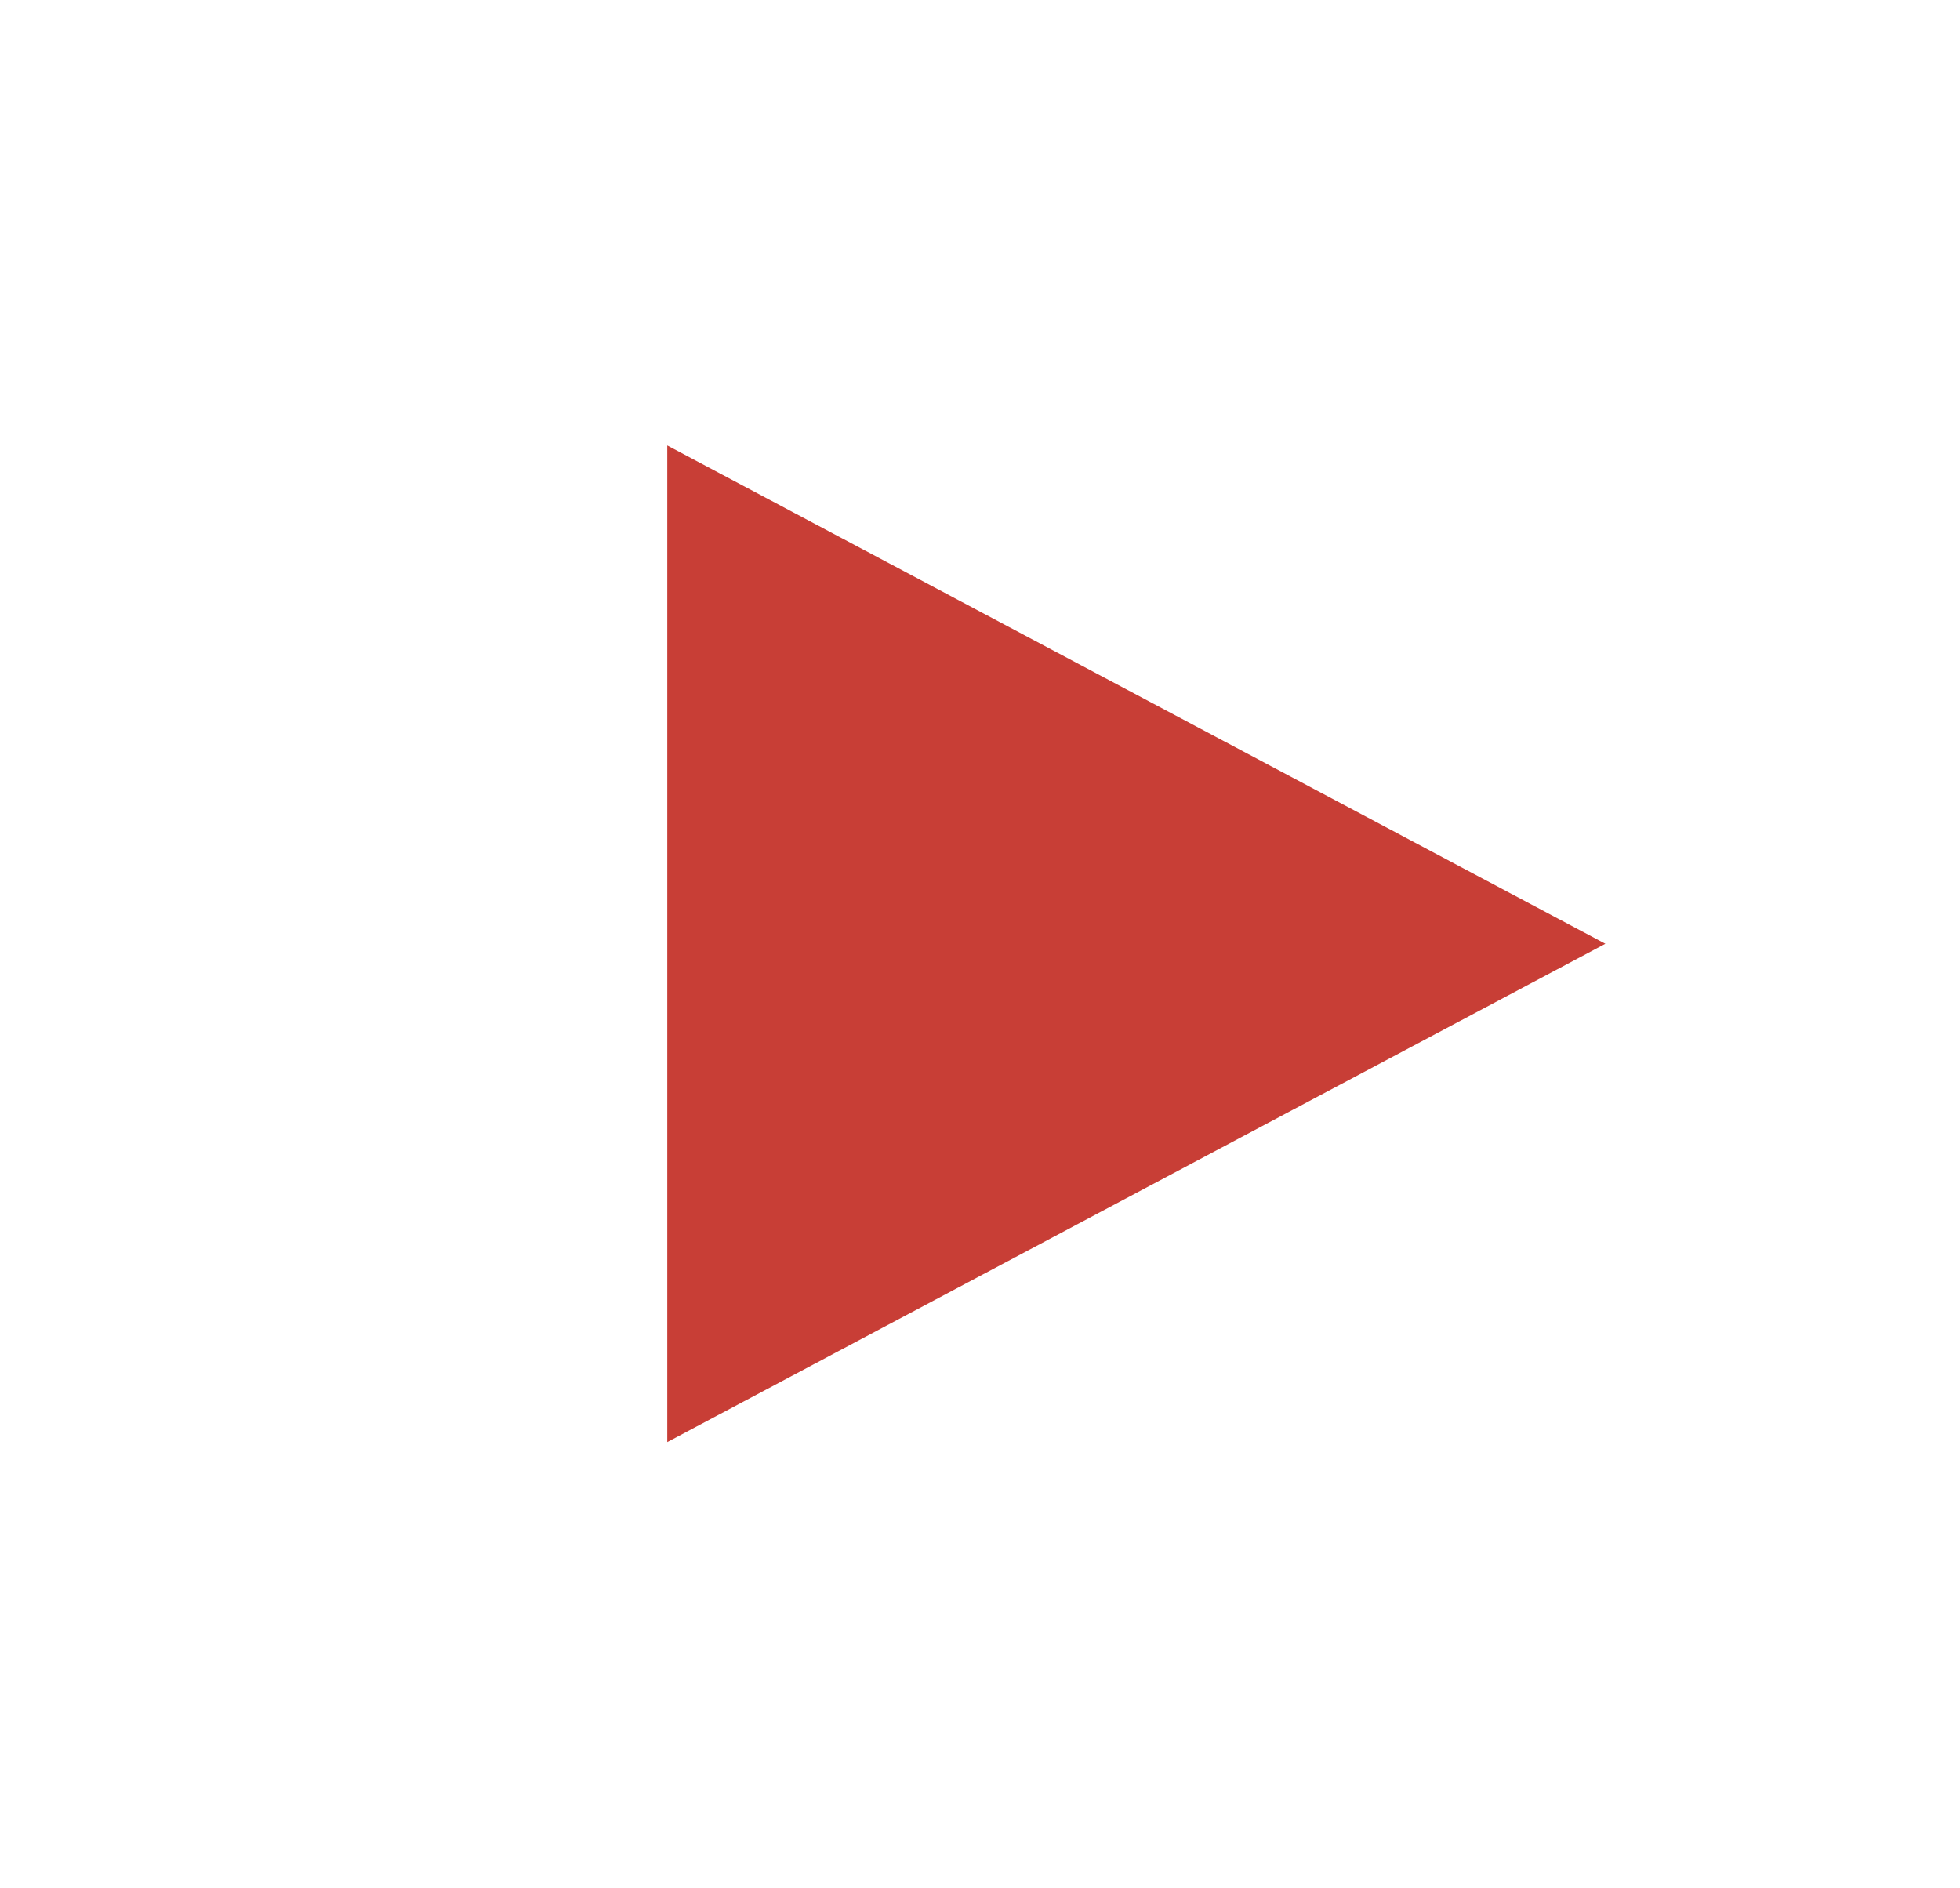
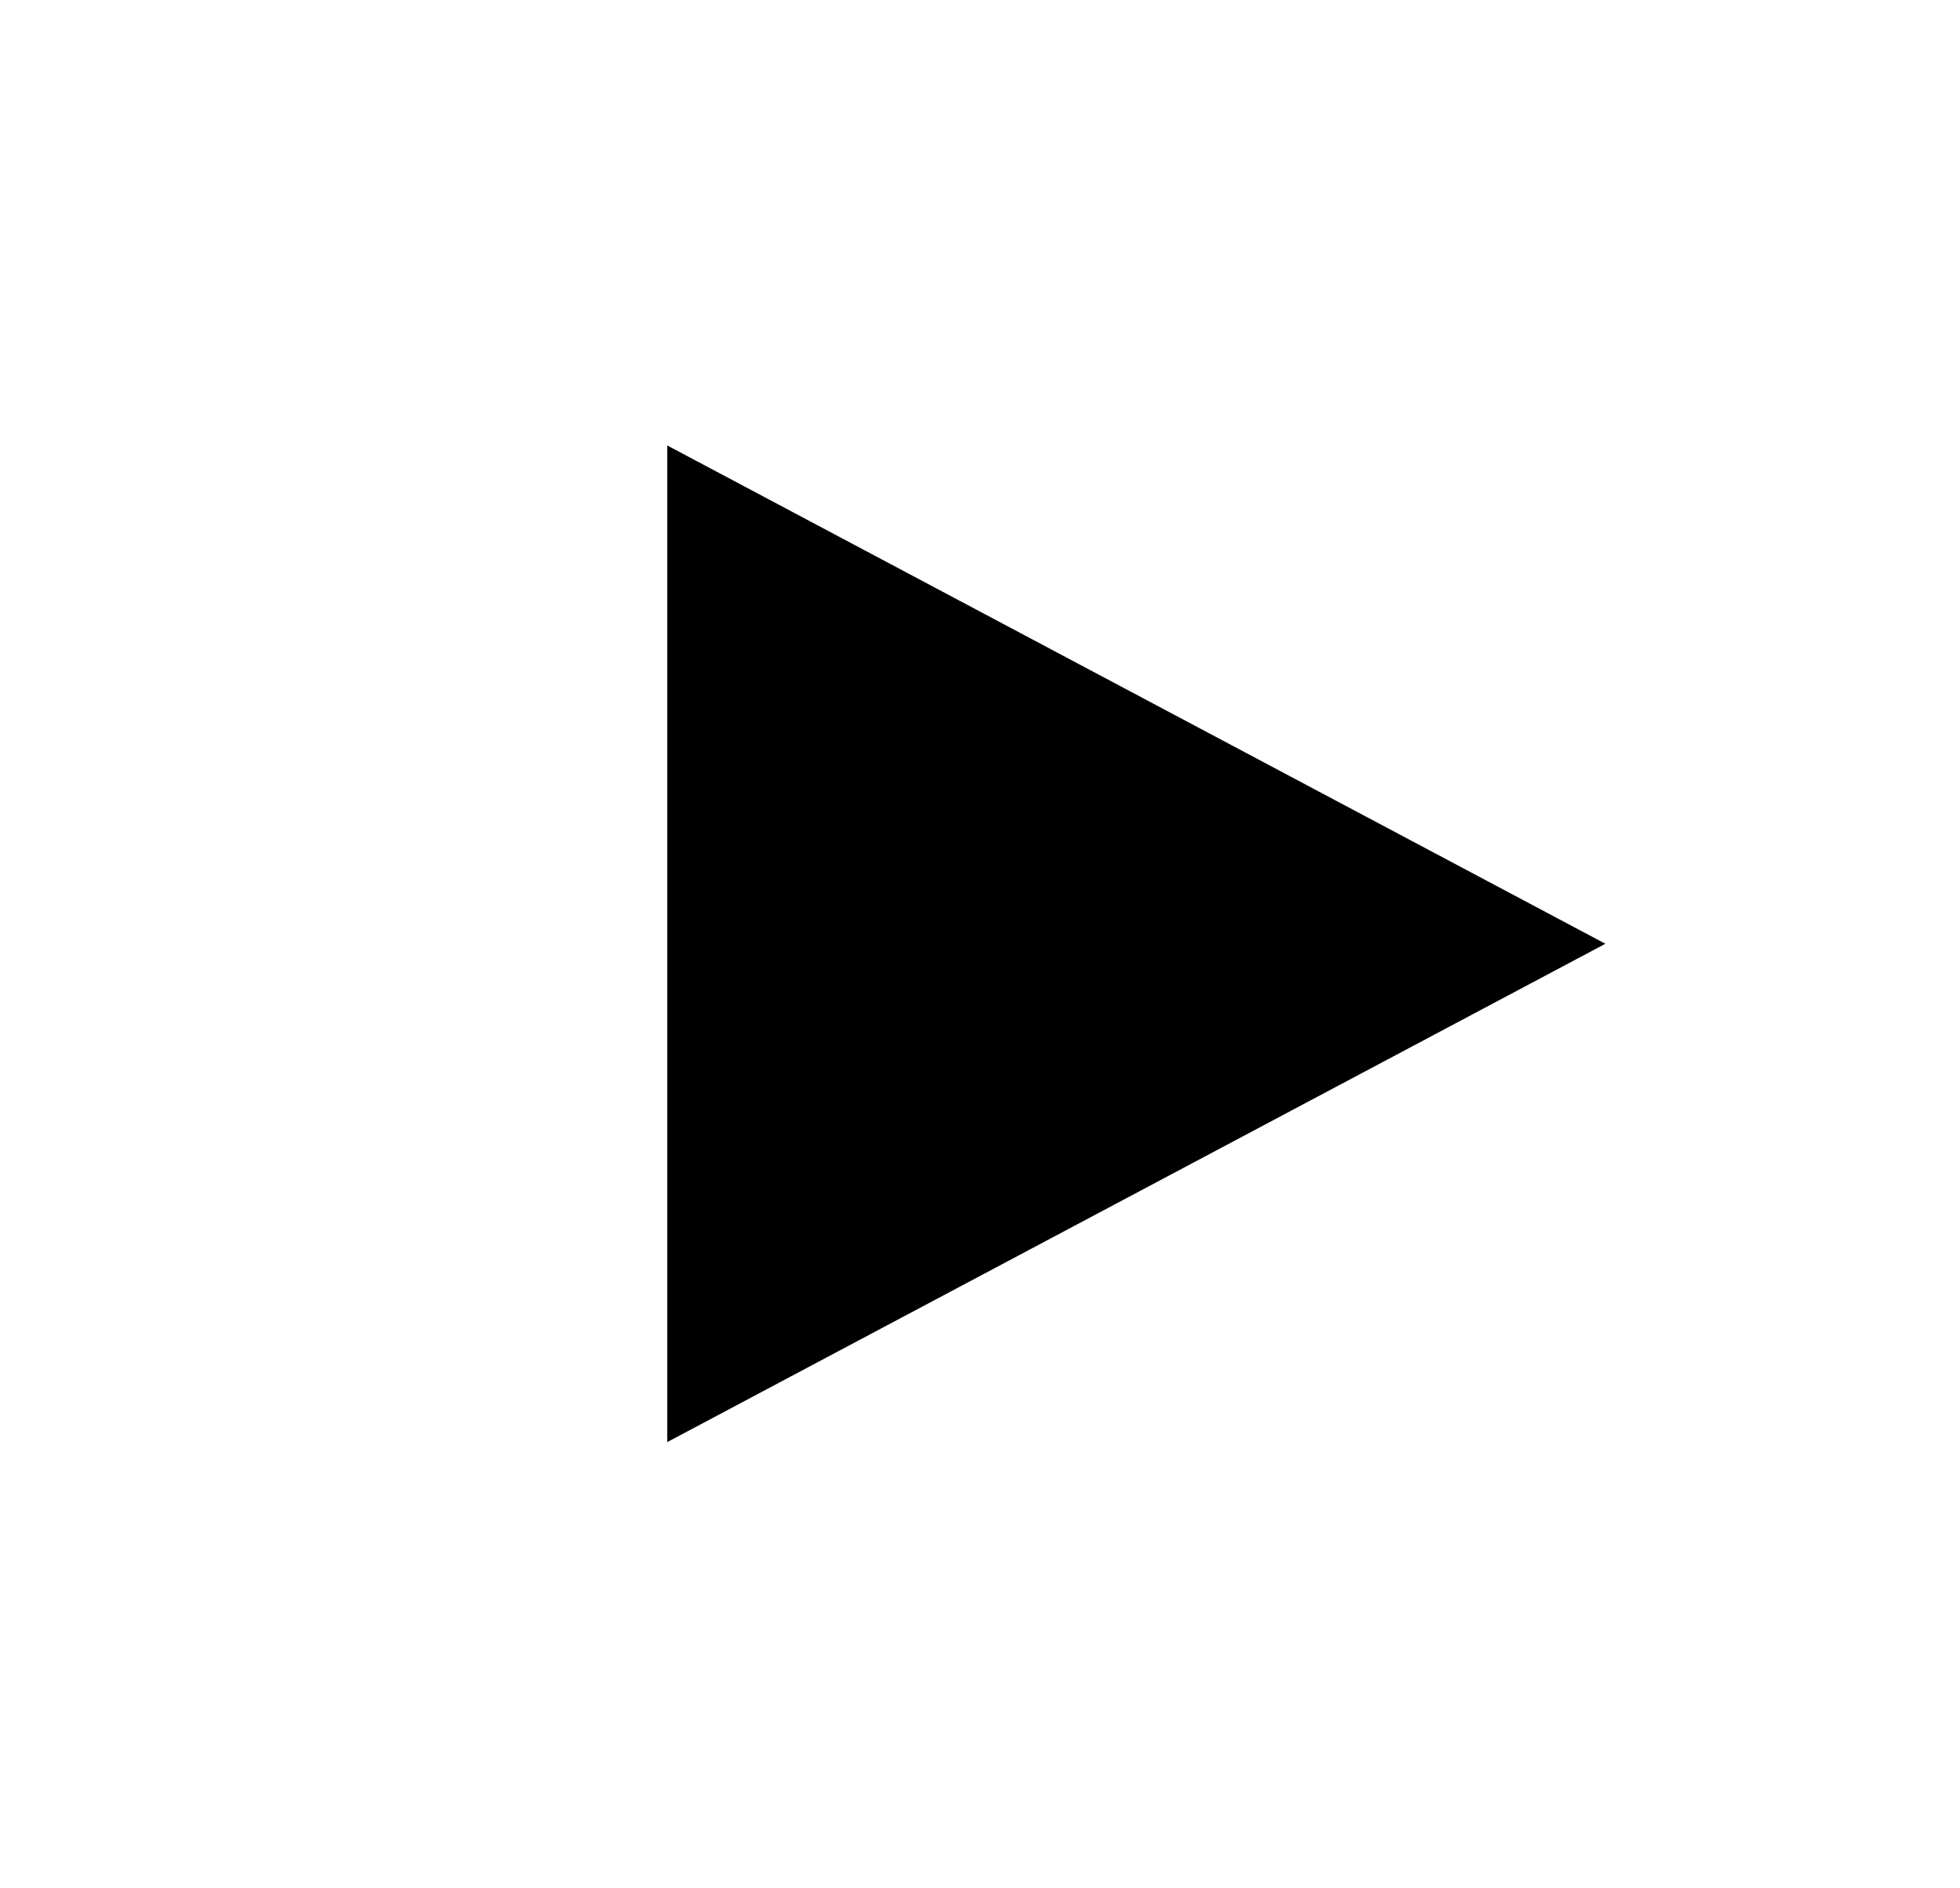
<svg xmlns="http://www.w3.org/2000/svg" width="27" height="26" viewBox="0 0 27 26">
-   <path d="M22.115 13L9.192 19.864L9.192 6.136L22.115 13Z" fill="#C83E36" />
+   <path d="M22.115 13L9.192 19.864L9.192 6.136L22.115 13Z" />
</svg>
